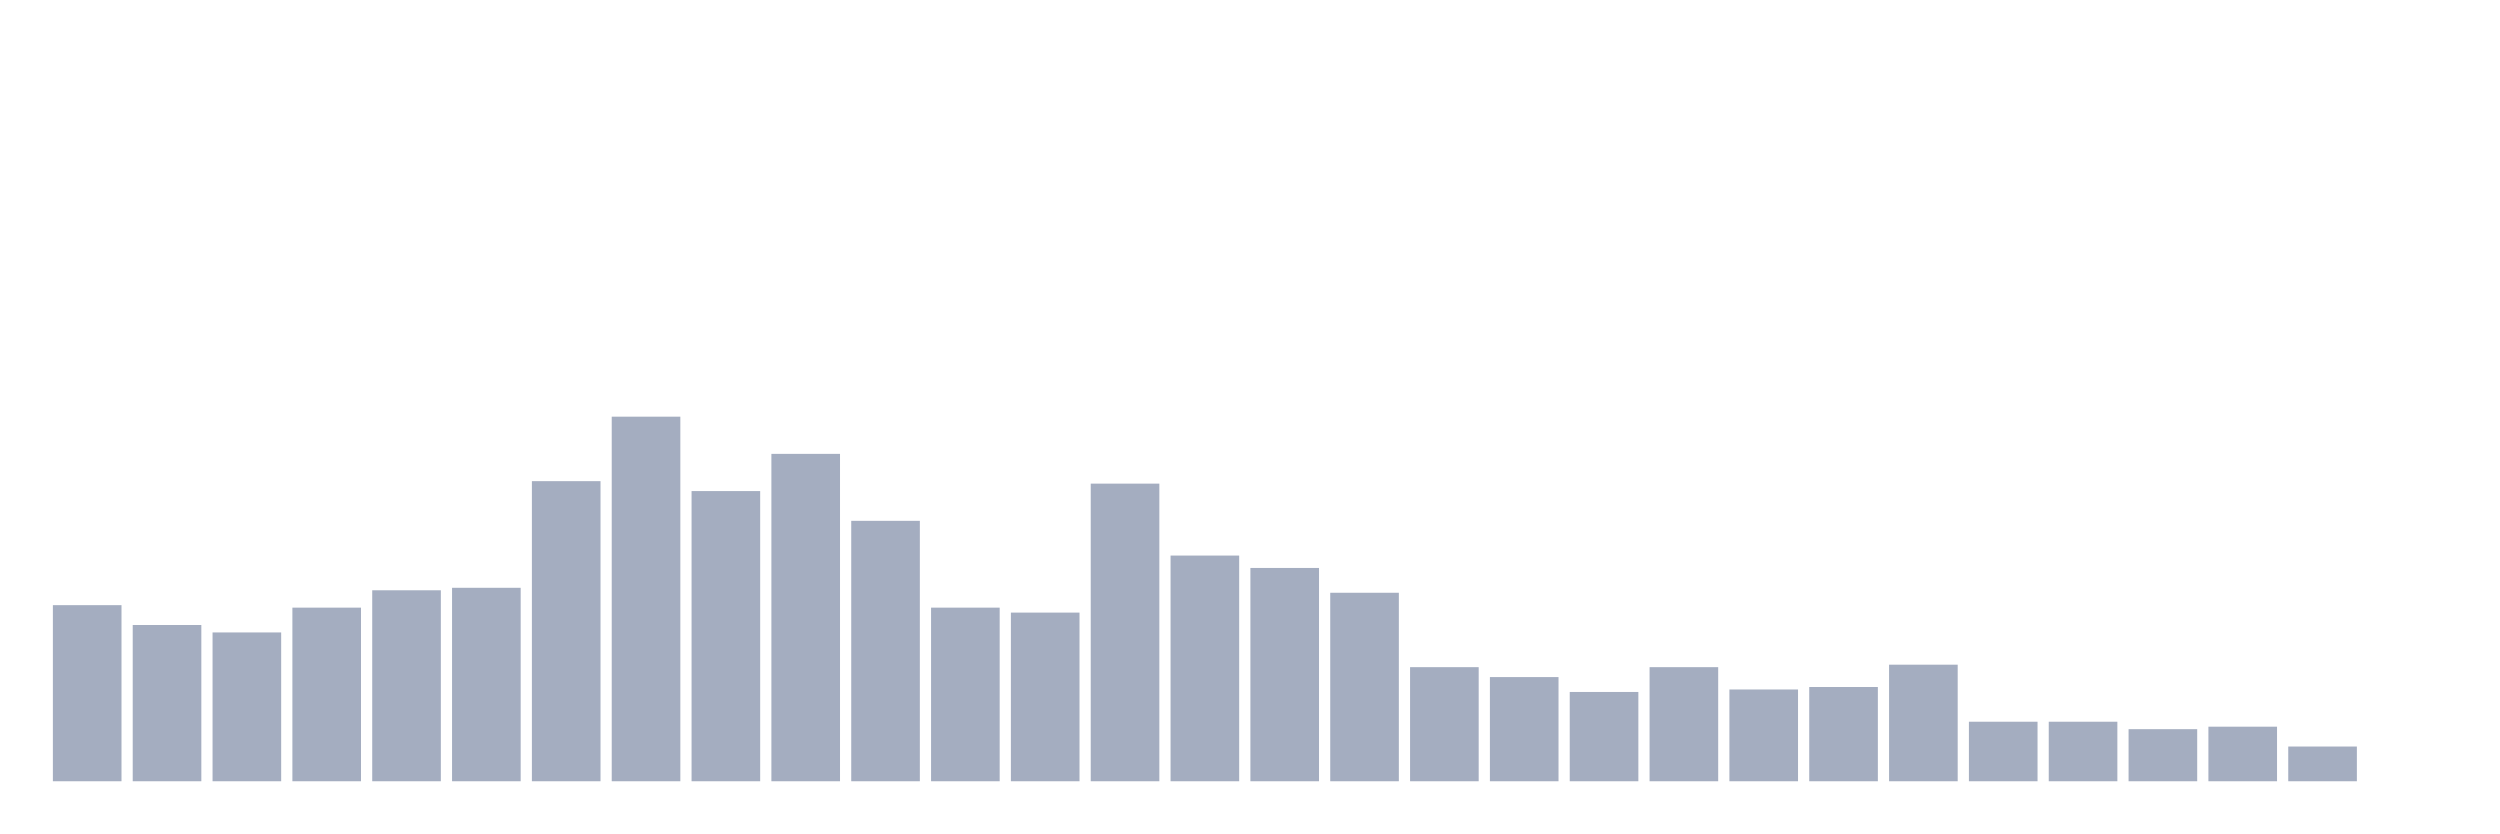
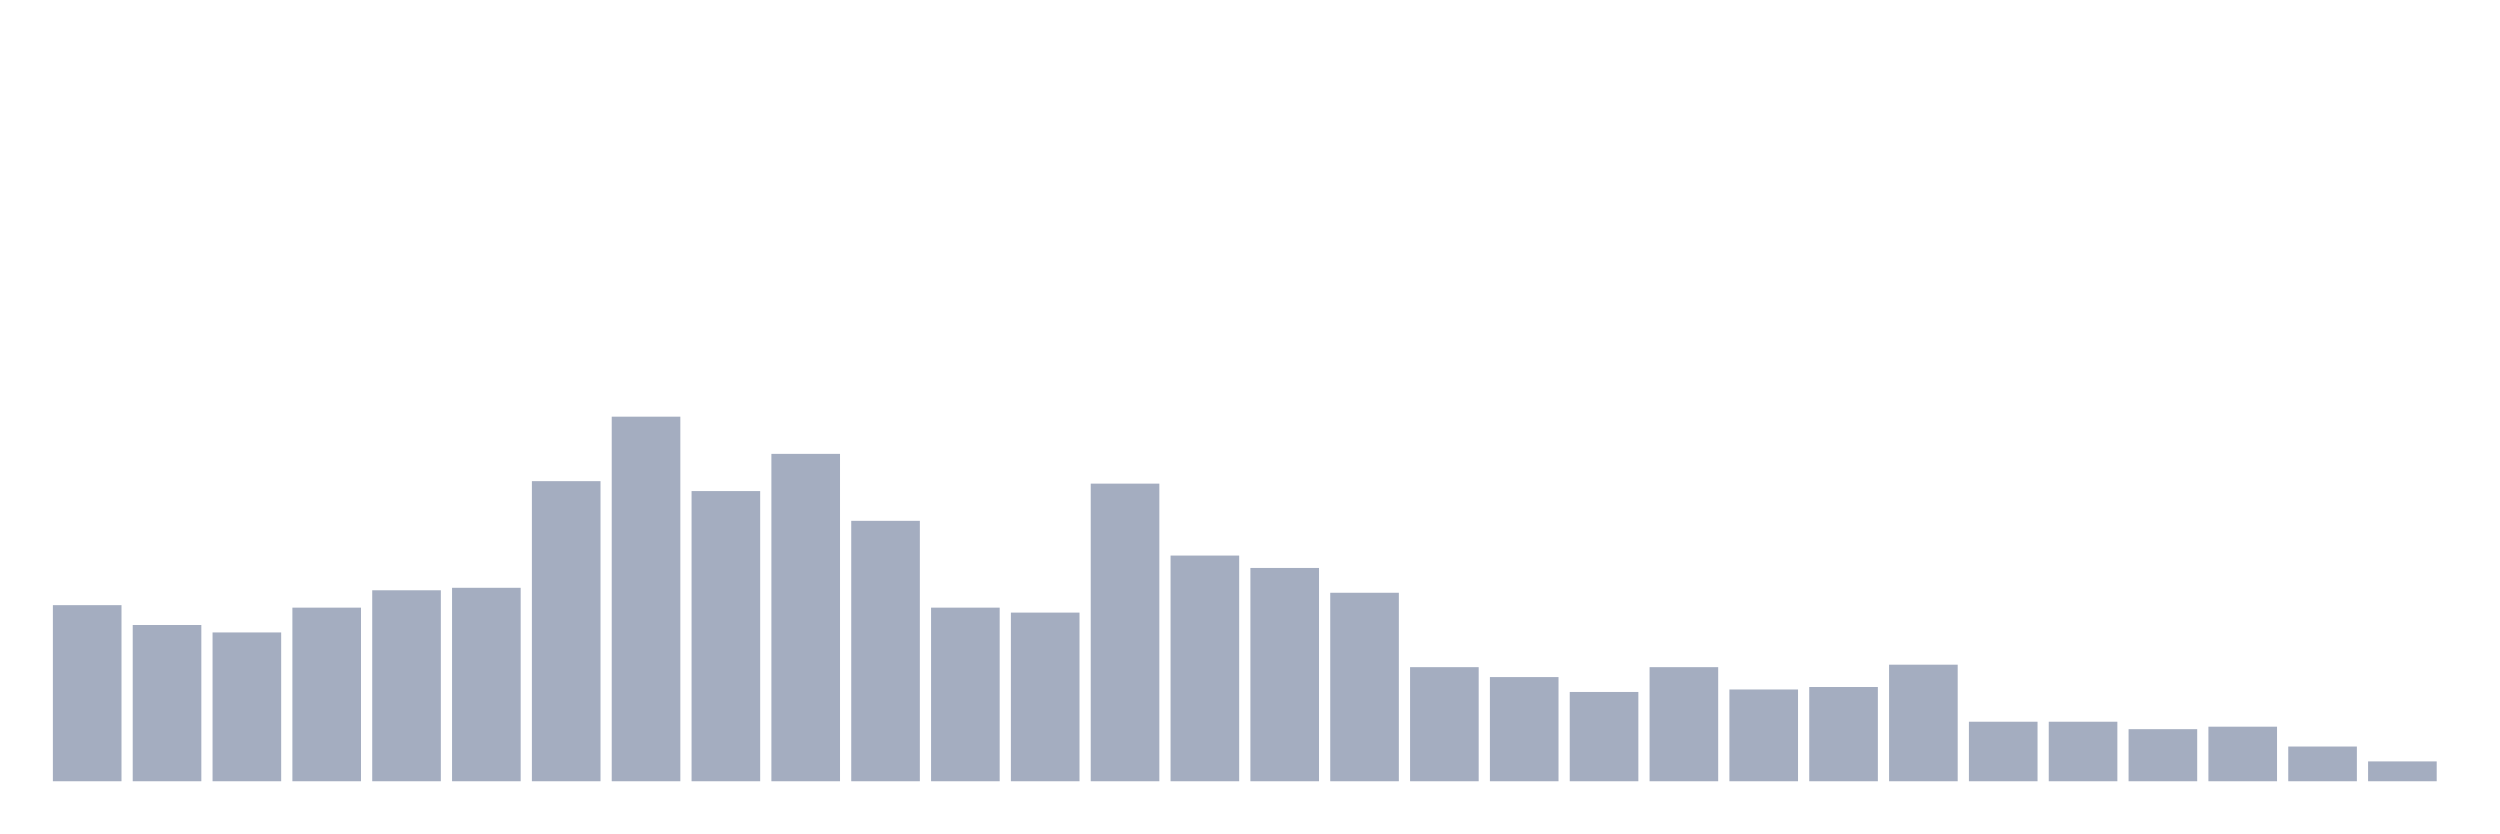
<svg xmlns="http://www.w3.org/2000/svg" viewBox="0 0 480 160">
  <g transform="translate(10,10)">
    <rect class="bar" x="0.153" width="13.175" y="106.19" height="33.81" fill="rgb(164,173,192)" />
    <rect class="bar" x="15.482" width="13.175" y="110" height="30" fill="rgb(164,173,192)" />
    <rect class="bar" x="30.81" width="13.175" y="111.429" height="28.571" fill="rgb(164,173,192)" />
    <rect class="bar" x="46.138" width="13.175" y="106.667" height="33.333" fill="rgb(164,173,192)" />
    <rect class="bar" x="61.466" width="13.175" y="103.333" height="36.667" fill="rgb(164,173,192)" />
    <rect class="bar" x="76.794" width="13.175" y="102.857" height="37.143" fill="rgb(164,173,192)" />
    <rect class="bar" x="92.123" width="13.175" y="82.381" height="57.619" fill="rgb(164,173,192)" />
    <rect class="bar" x="107.451" width="13.175" y="70" height="70" fill="rgb(164,173,192)" />
    <rect class="bar" x="122.779" width="13.175" y="84.286" height="55.714" fill="rgb(164,173,192)" />
    <rect class="bar" x="138.107" width="13.175" y="77.143" height="62.857" fill="rgb(164,173,192)" />
    <rect class="bar" x="153.436" width="13.175" y="90" height="50" fill="rgb(164,173,192)" />
    <rect class="bar" x="168.764" width="13.175" y="106.667" height="33.333" fill="rgb(164,173,192)" />
    <rect class="bar" x="184.092" width="13.175" y="107.619" height="32.381" fill="rgb(164,173,192)" />
    <rect class="bar" x="199.42" width="13.175" y="82.857" height="57.143" fill="rgb(164,173,192)" />
    <rect class="bar" x="214.748" width="13.175" y="96.667" height="43.333" fill="rgb(164,173,192)" />
    <rect class="bar" x="230.077" width="13.175" y="99.048" height="40.952" fill="rgb(164,173,192)" />
    <rect class="bar" x="245.405" width="13.175" y="103.81" height="36.19" fill="rgb(164,173,192)" />
    <rect class="bar" x="260.733" width="13.175" y="118.095" height="21.905" fill="rgb(164,173,192)" />
    <rect class="bar" x="276.061" width="13.175" y="120" height="20" fill="rgb(164,173,192)" />
    <rect class="bar" x="291.39" width="13.175" y="122.857" height="17.143" fill="rgb(164,173,192)" />
    <rect class="bar" x="306.718" width="13.175" y="118.095" height="21.905" fill="rgb(164,173,192)" />
    <rect class="bar" x="322.046" width="13.175" y="122.381" height="17.619" fill="rgb(164,173,192)" />
    <rect class="bar" x="337.374" width="13.175" y="121.905" height="18.095" fill="rgb(164,173,192)" />
    <rect class="bar" x="352.702" width="13.175" y="117.619" height="22.381" fill="rgb(164,173,192)" />
    <rect class="bar" x="368.031" width="13.175" y="128.571" height="11.429" fill="rgb(164,173,192)" />
    <rect class="bar" x="383.359" width="13.175" y="128.571" height="11.429" fill="rgb(164,173,192)" />
    <rect class="bar" x="398.687" width="13.175" y="130" height="10" fill="rgb(164,173,192)" />
    <rect class="bar" x="414.015" width="13.175" y="129.524" height="10.476" fill="rgb(164,173,192)" />
    <rect class="bar" x="429.344" width="13.175" y="133.333" height="6.667" fill="rgb(164,173,192)" />
-     <rect class="bar" x="444.672" width="13.175" y="140" height="0" fill="rgb(164,173,192)" />
+     <rect class="bar" x="444.672" width="13.175" y="136.19" height="3.81" fill="rgb(164,173,192)" />
  </g>
</svg>
